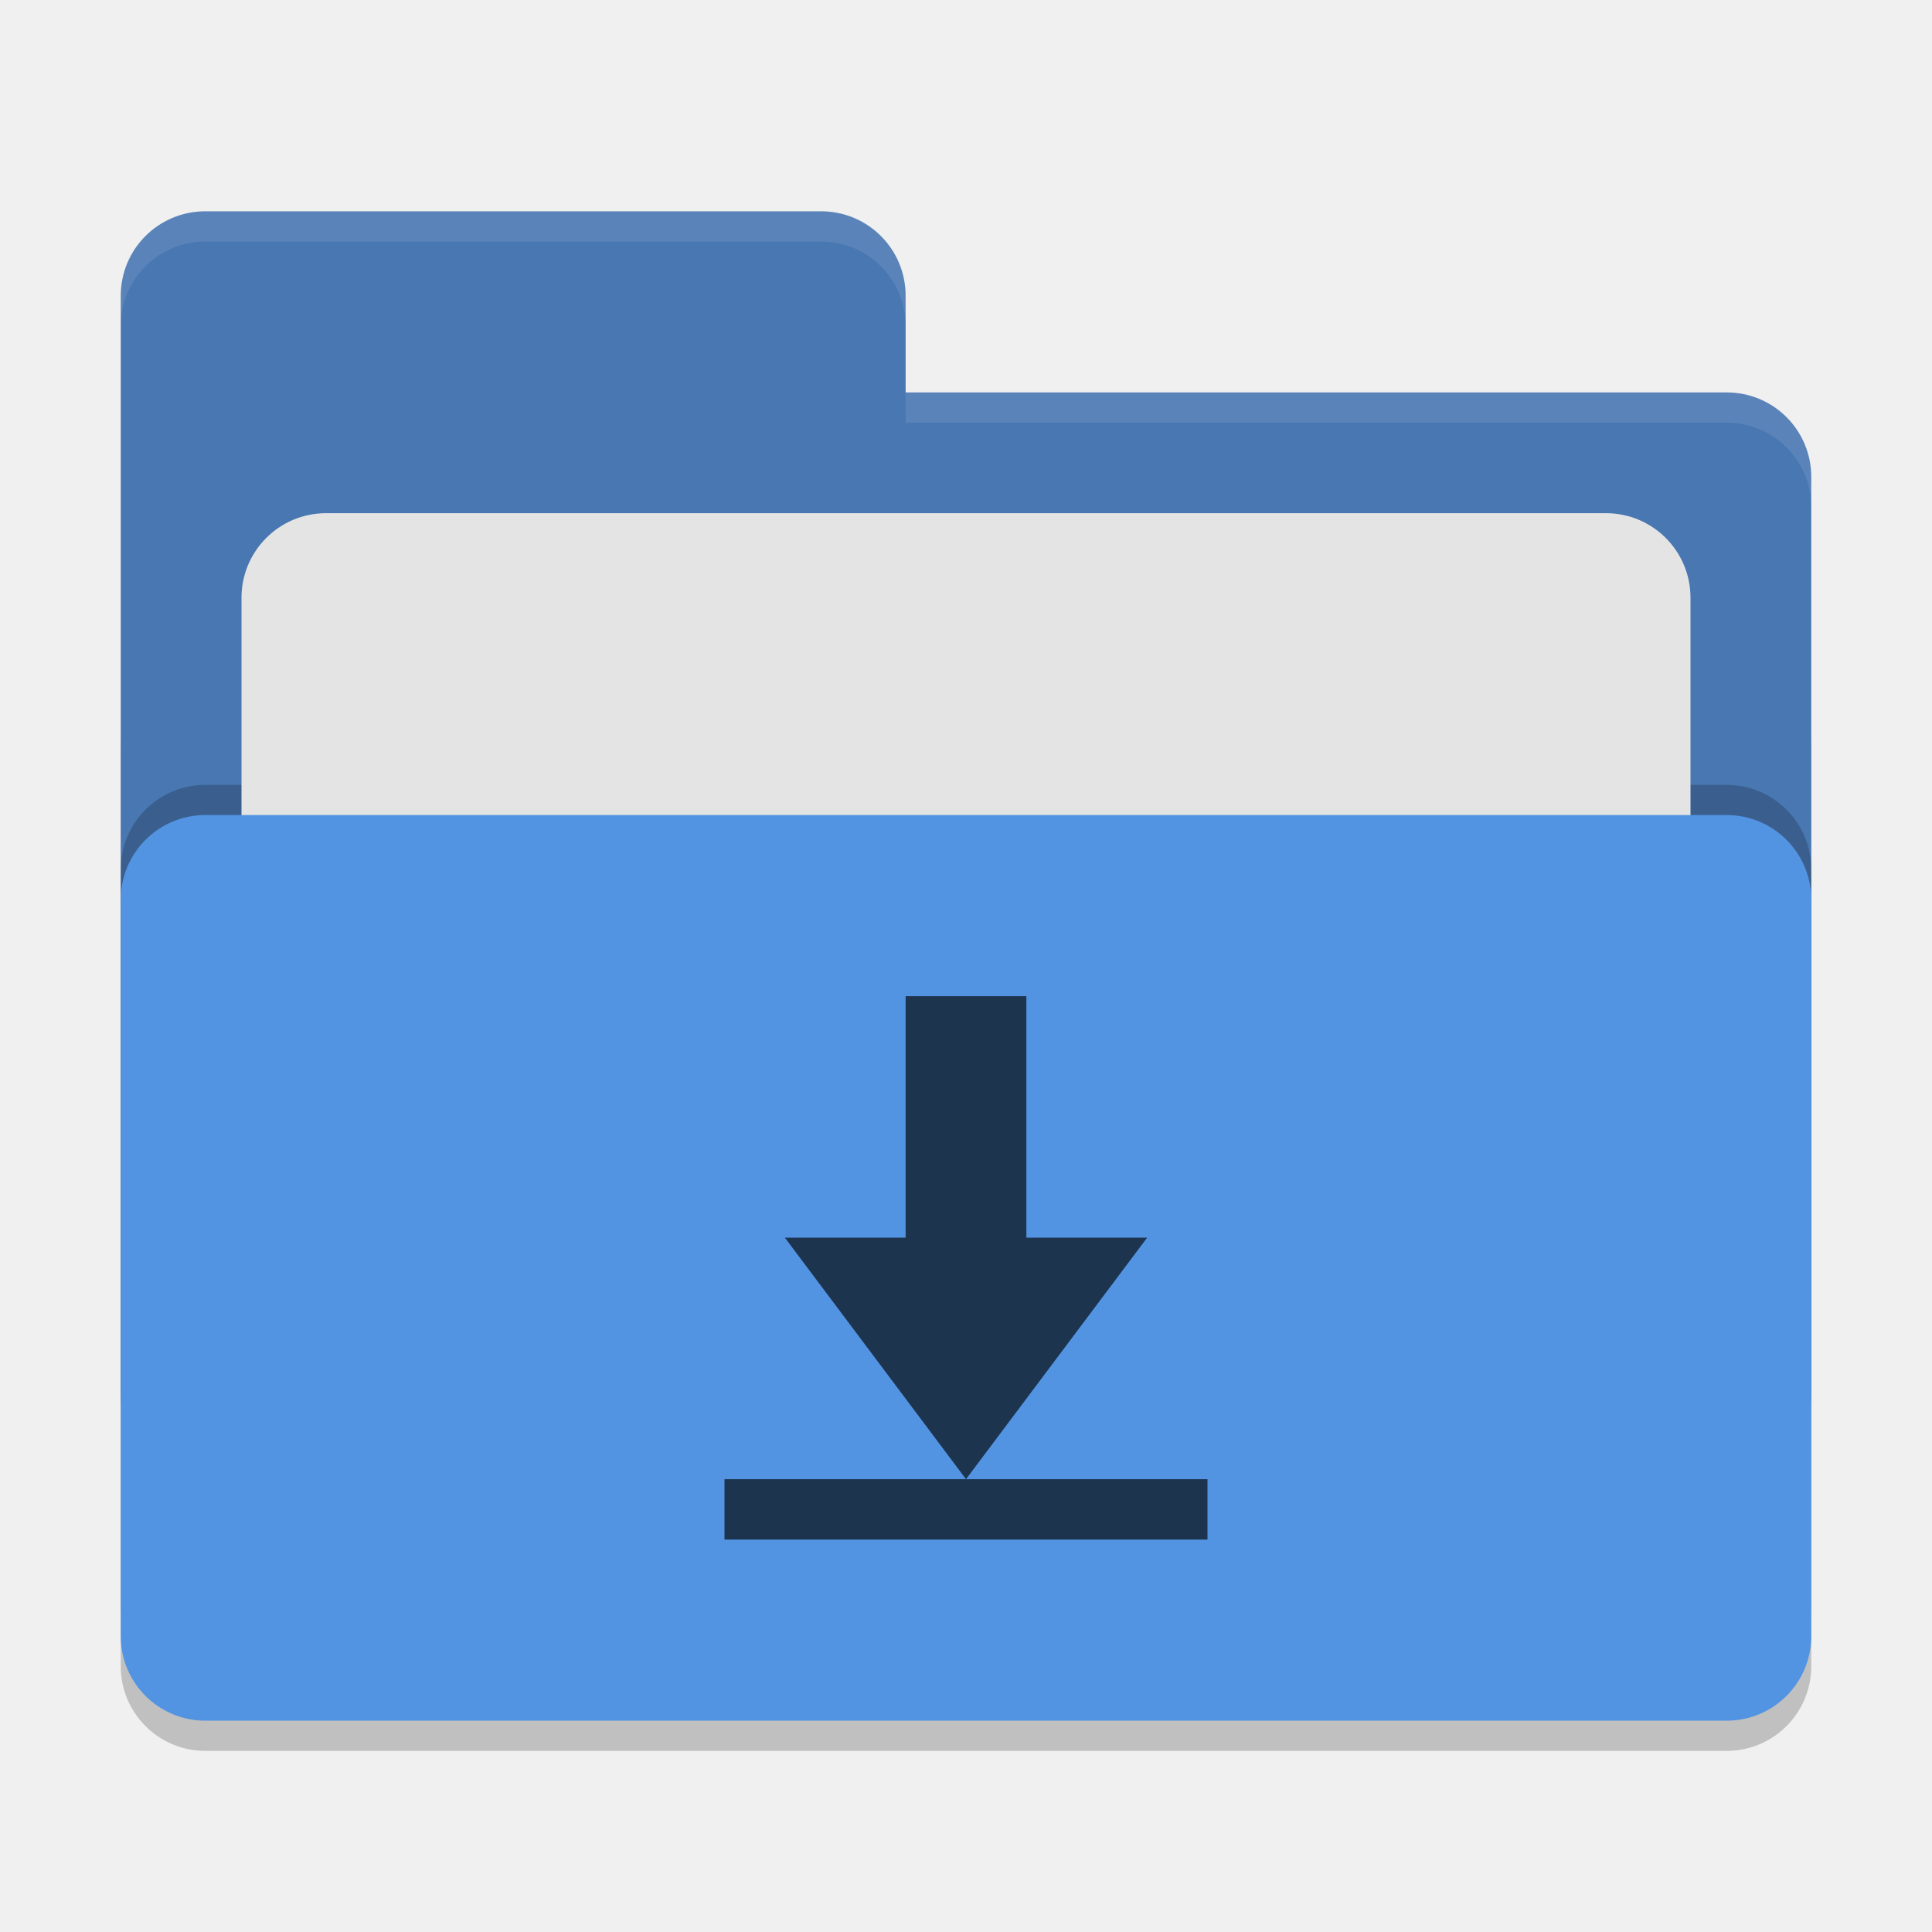
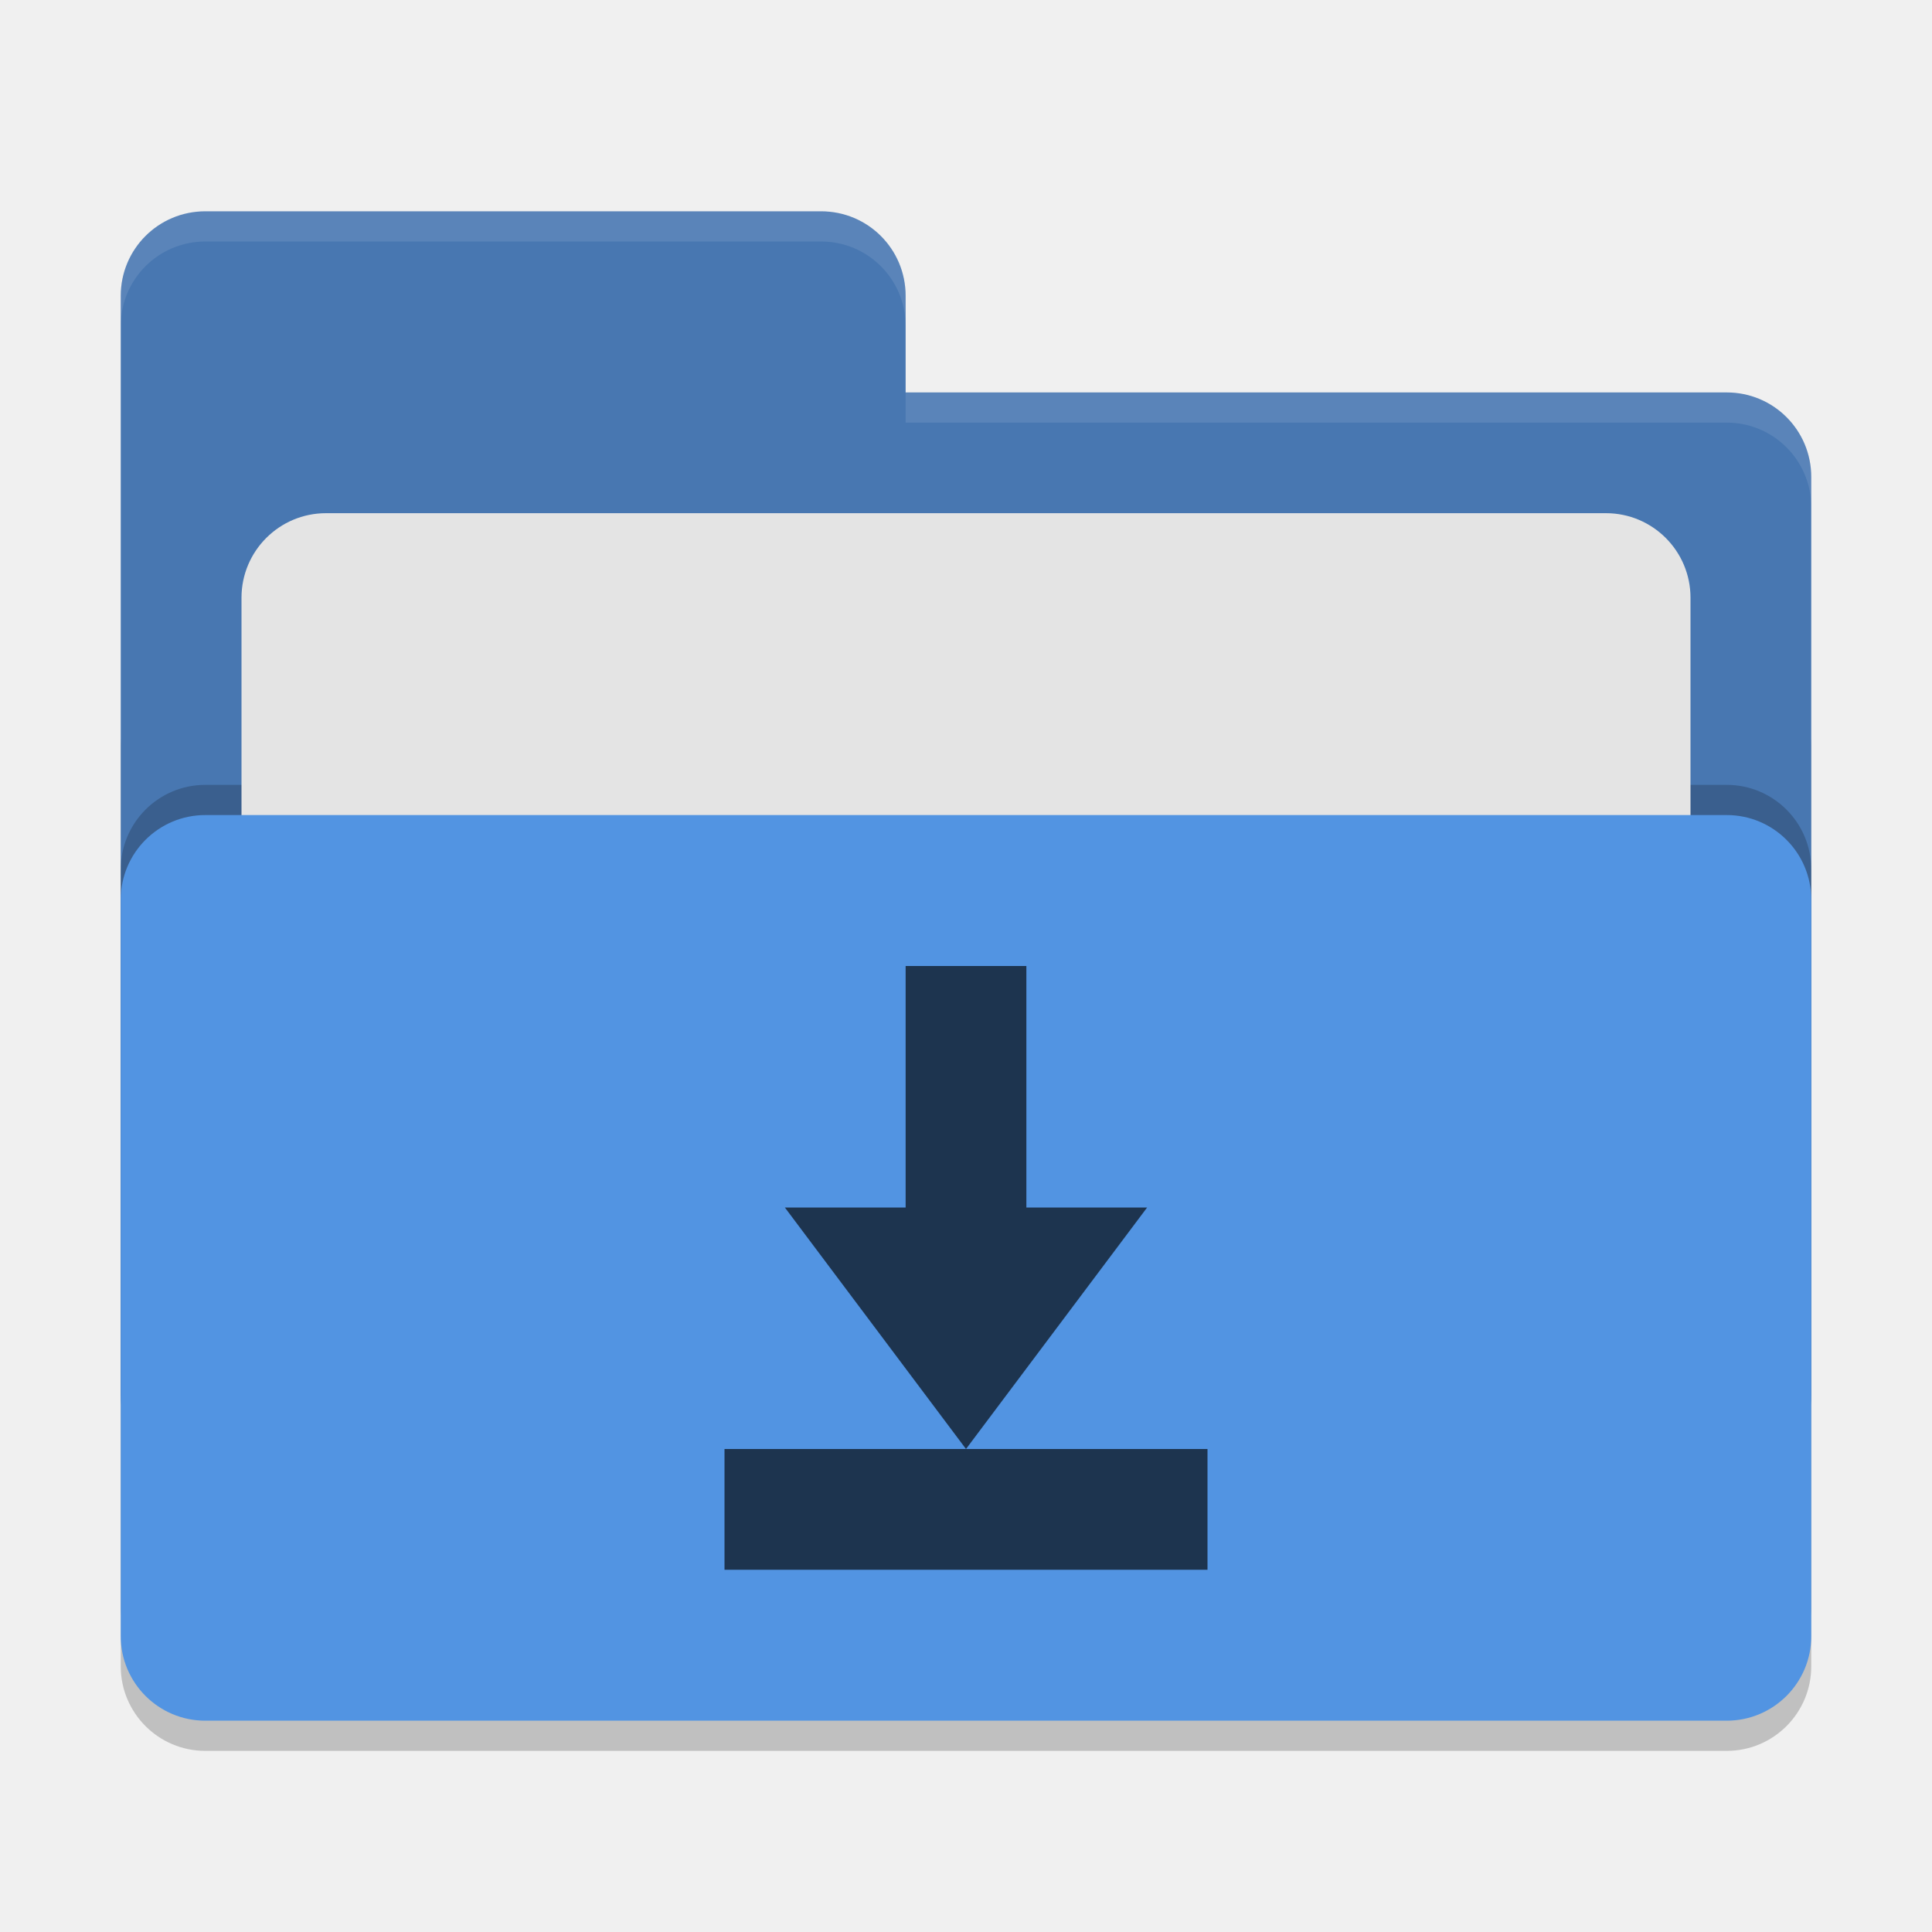
<svg xmlns="http://www.w3.org/2000/svg" width="64" height="64" version="1">
  <rect style="opacity:0.2" width="56" height="36" x="4" y="22" rx="2.8" ry="2.8" />
  <path style="fill:#4877b1" d="M 6.8,7 C 5.25,7 4,8.25 4,9.8 V 46.2 C 4,47.75 5.25,49 6.8,49 H 57.2 C 58.75,49 60,47.75 60,46.2 V 15.8 C 60,14.25 58.75,13 57.2,13 H 30 V 9.8 C 30,8.25 28.75,7 27.2,7 Z" />
  <rect style="opacity:0.2" width="56" height="30" x="4" y="26" rx="2.8" ry="2.8" />
  <rect style="fill:#e4e4e4" width="48" height="22" x="8" y="17" rx="2.8" ry="2.8" />
  <rect style="fill:#5294e2" width="56" height="30" x="4" y="27" rx="2.8" ry="2.8" />
  <path style="opacity:0.1;fill:#ffffff" d="M 6.801 7 C 5.251 7 4 8.251 4 9.801 L 4 10.801 C 4 9.251 5.251 8 6.801 8 L 27.199 8 C 28.749 8 30 9.251 30 10.801 L 30 9.801 C 30 8.251 28.749 7 27.199 7 L 6.801 7 z M 30 13 L 30 14 L 57.199 14 C 58.749 14 60 15.251 60 16.801 L 60 15.801 C 60 14.251 58.749 13 57.199 13 L 30 13 z" />
-   <path style="fill:#1d344f" d="m 30,33 v 8 h -4 l 6,8 6,-8 h -4 v -8 z m -6,16 v 2 h 16 v -2 z" />
+   <path style="fill:#1d344f" d="m 30,32 v 8 h -4 l 6,8 6,-8 h -4 v -8 z m -6,16 v 4 h 16 v -4 z" />
</svg>
